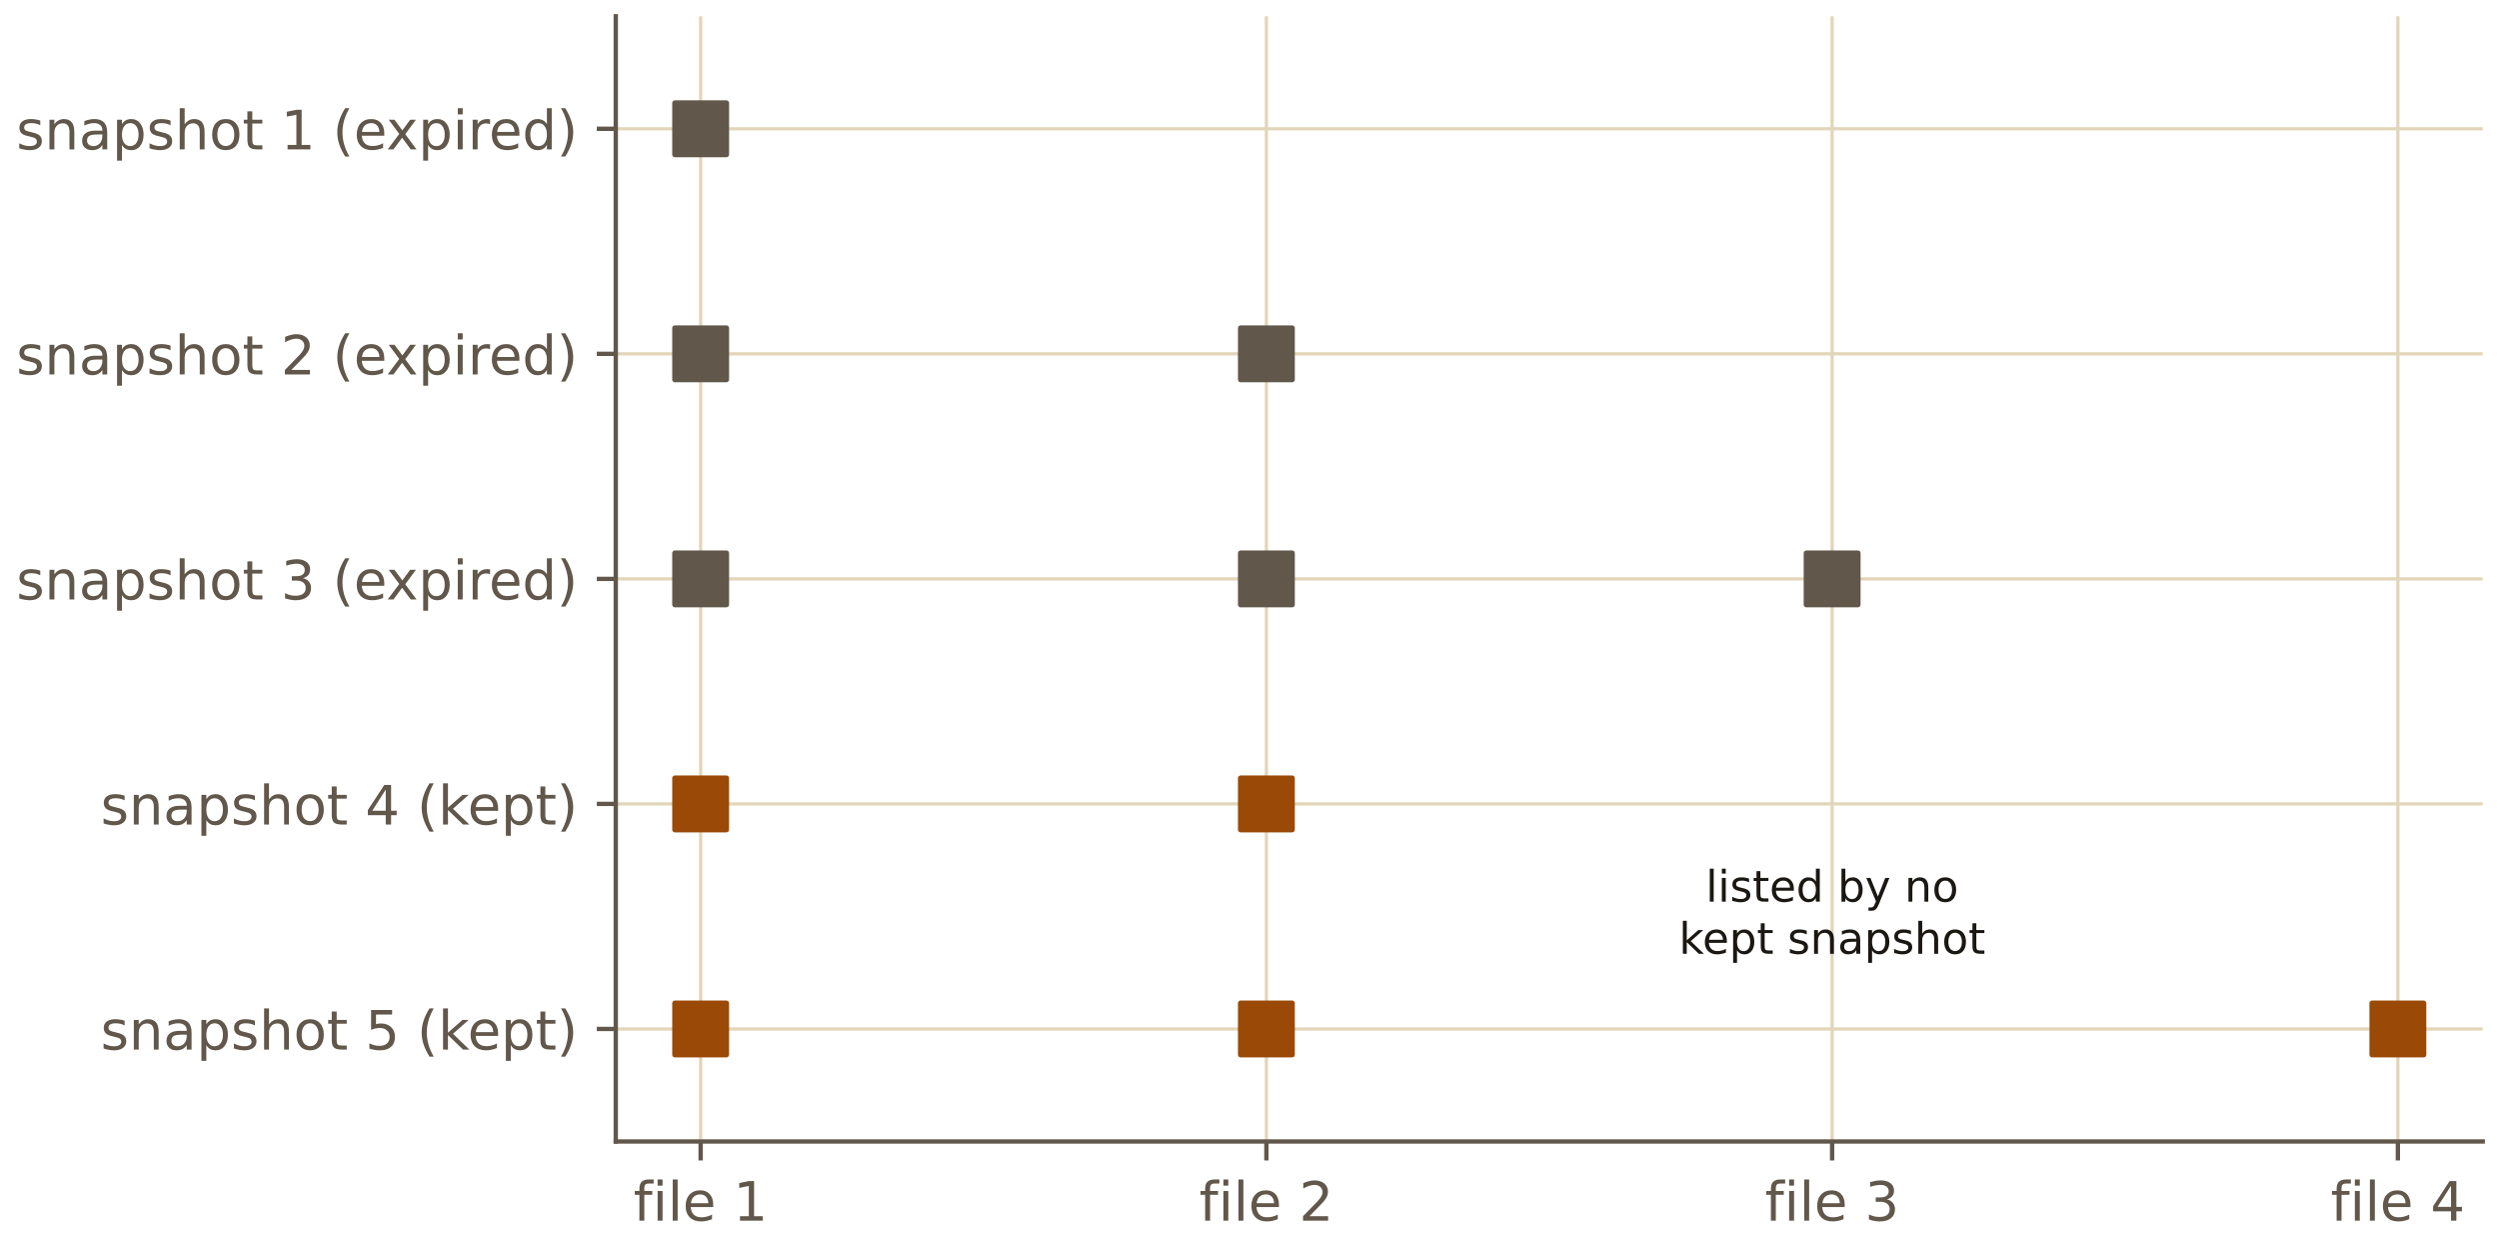
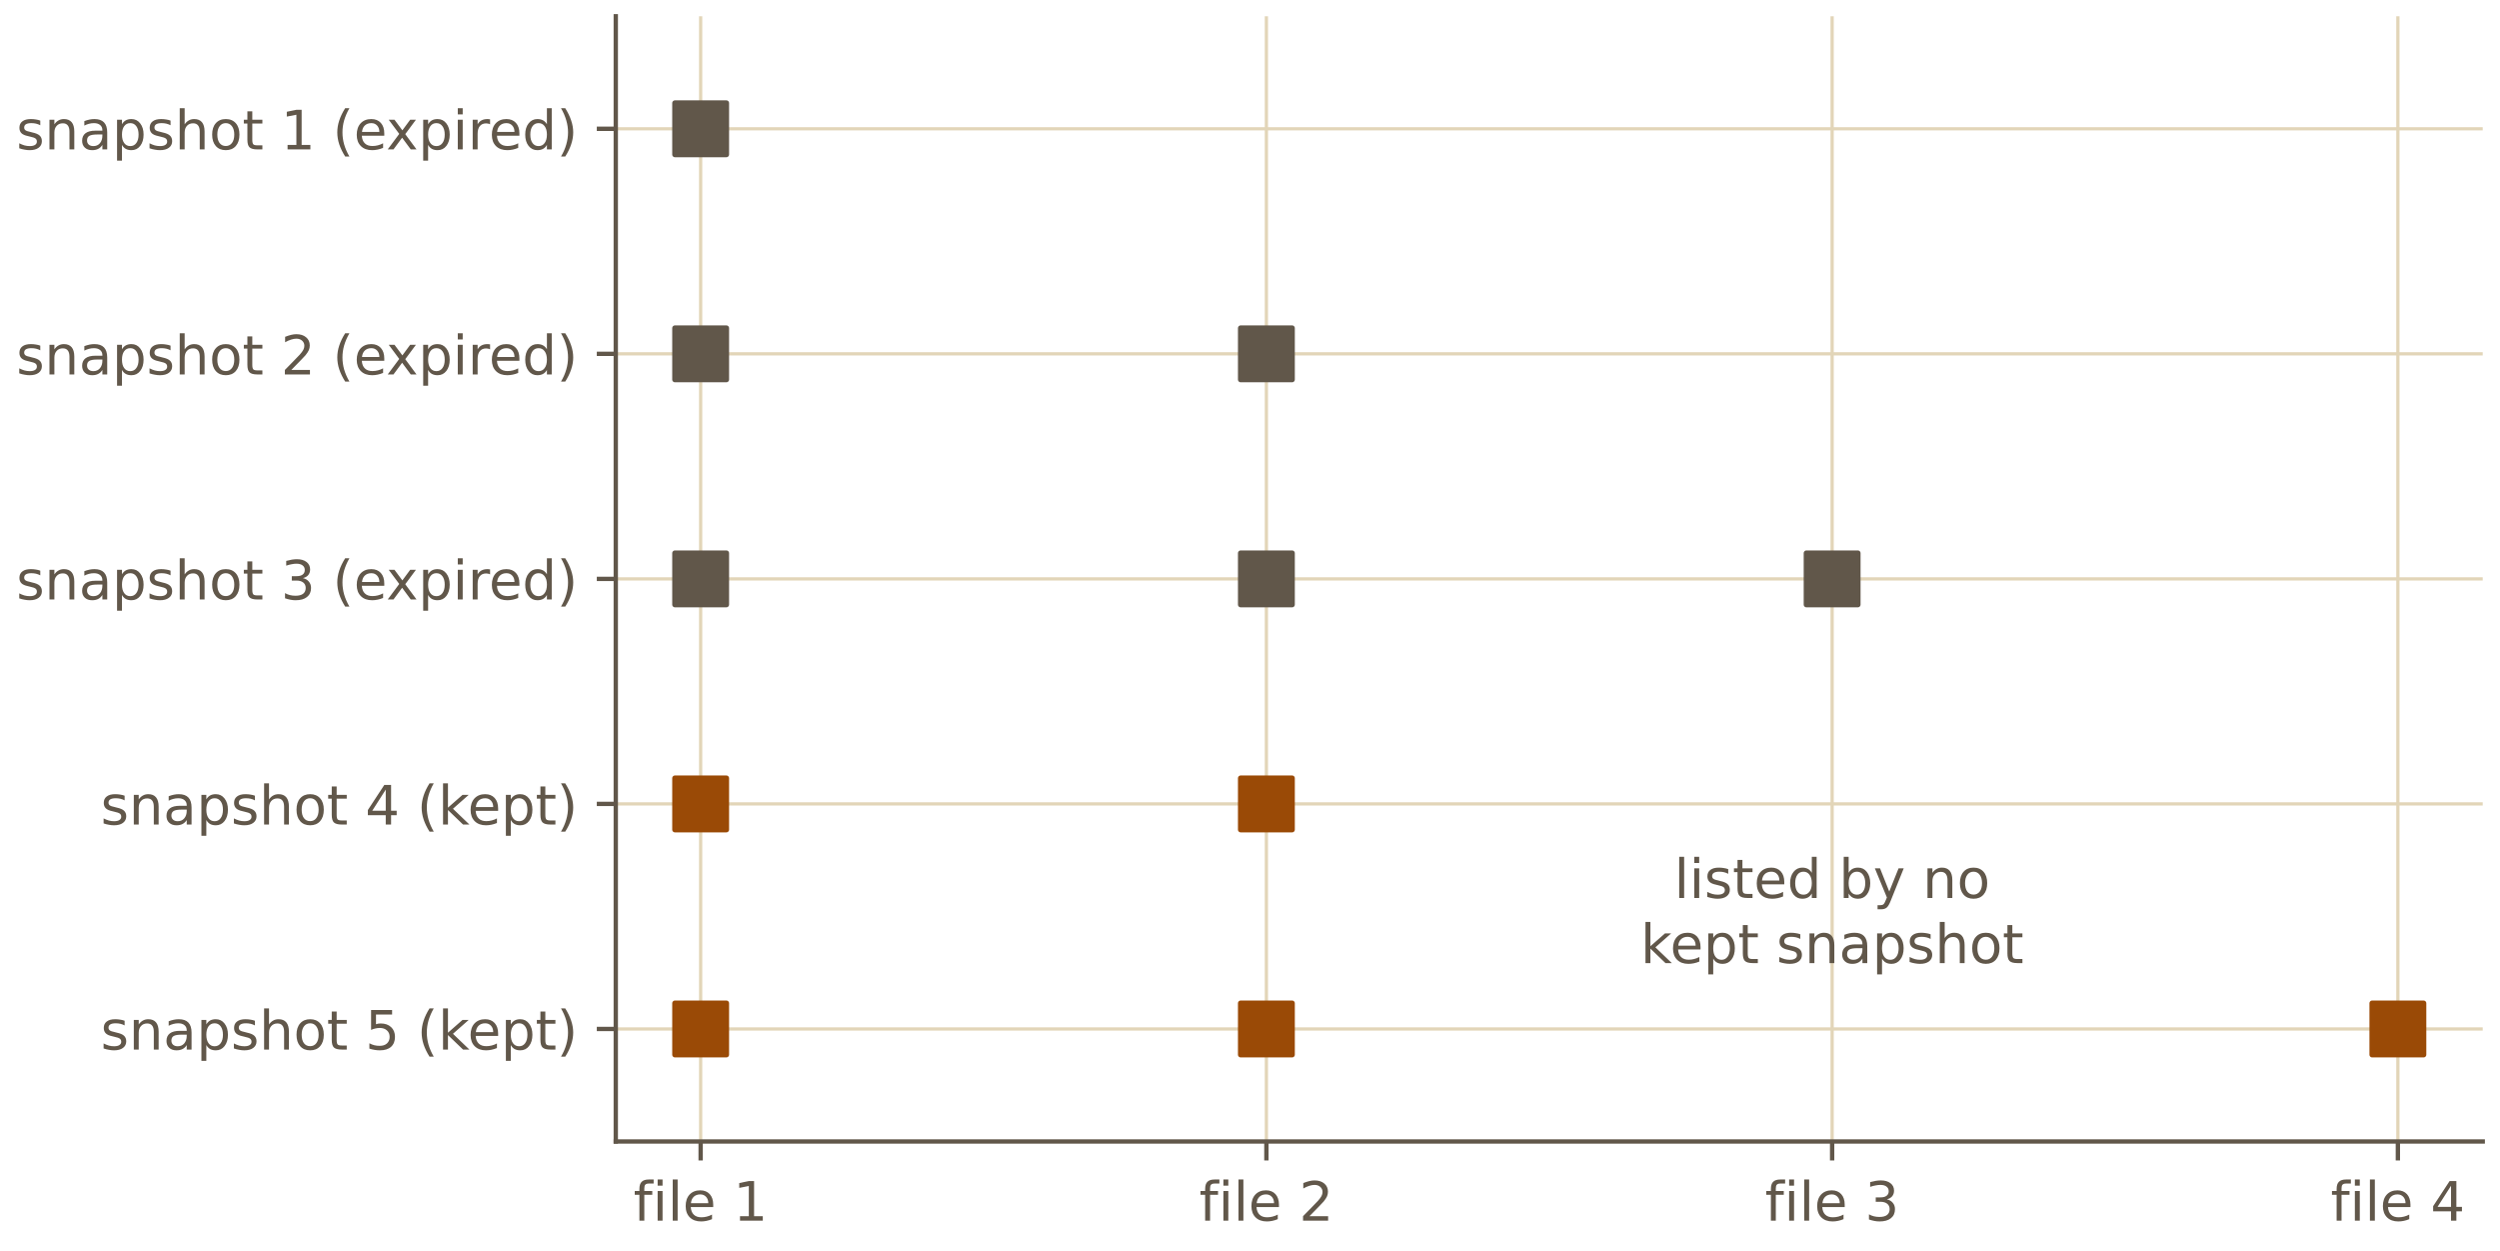
<svg xmlns="http://www.w3.org/2000/svg" xmlns:xlink="http://www.w3.org/1999/xlink" width="460.8pt" height="230.4pt" viewBox="0 0 460.8 230.4" version="1.1">
  <defs>
    <style type="text/css">*{stroke-linejoin: round; stroke-linecap: butt}</style>
  </defs>
  <g id="figure_1">
    <g id="patch_1">
      <path d="M 0 230.4  L 460.8 230.4  L 460.8 0  L 0 0  L 0 230.4  z " style="fill: none" />
    </g>
    <g id="axes_1">
      <g id="patch_2">
        <path d="M 113.547 210.399  L 457.8 210.399  L 457.8 3  L 113.547 3  L 113.547 210.399  z " style="fill: none" />
      </g>
      <g id="matplotlib.axis_1">
        <g id="xtick_1">
          <g id="line2d_1">
            <path d="M 129.195 210.399  L 129.195 3  " clip-path="url(#pfda03601e8)" style="fill: none; stroke: #e2d5b8; stroke-width: 0.6; stroke-linecap: square" />
          </g>
          <g id="line2d_2">
            <defs>
              <path id="m85059689ef" d="M 0 0  L 0 3.5  " style="stroke: #61574a; stroke-width: 0.8" />
            </defs>
            <g>
              <use xlink:href="#m85059689ef" x="129.195" y="210.399" style="fill: #61574a; stroke: #61574a; stroke-width: 0.8" />
            </g>
          </g>
          <g id="text_1">
            <text style="font-size: 10px; font-family: 'IBM Plex Sans', 'DejaVu Sans', sans-serif; text-anchor: middle; fill: #61574a" x="129.195" y="224.997" transform="rotate(-0 129.195 224.9974)">file 1</text>
          </g>
        </g>
        <g id="xtick_2">
          <g id="line2d_3">
            <path d="M 233.514 210.399  L 233.514 3  " clip-path="url(#pfda03601e8)" style="fill: none; stroke: #e2d5b8; stroke-width: 0.6; stroke-linecap: square" />
          </g>
          <g id="line2d_4">
            <g>
              <use xlink:href="#m85059689ef" x="233.514" y="210.399" style="fill: #61574a; stroke: #61574a; stroke-width: 0.8" />
            </g>
          </g>
          <g id="text_2">
            <text style="font-size: 10px; font-family: 'IBM Plex Sans', 'DejaVu Sans', sans-serif; text-anchor: middle; fill: #61574a" x="233.514" y="224.997" transform="rotate(-0 233.5139 224.9974)">file 2</text>
          </g>
        </g>
        <g id="xtick_3">
          <g id="line2d_5">
            <path d="M 337.833 210.399  L 337.833 3  " clip-path="url(#pfda03601e8)" style="fill: none; stroke: #e2d5b8; stroke-width: 0.6; stroke-linecap: square" />
          </g>
          <g id="line2d_6">
            <g>
              <use xlink:href="#m85059689ef" x="337.833" y="210.399" style="fill: #61574a; stroke: #61574a; stroke-width: 0.8" />
            </g>
          </g>
          <g id="text_3">
            <text style="font-size: 10px; font-family: 'IBM Plex Sans', 'DejaVu Sans', sans-serif; text-anchor: middle; fill: #61574a" x="337.833" y="224.997" transform="rotate(-0 337.8329 224.9974)">file 3</text>
          </g>
        </g>
        <g id="xtick_4">
          <g id="line2d_7">
            <path d="M 442.152 210.399  L 442.152 3  " clip-path="url(#pfda03601e8)" style="fill: none; stroke: #e2d5b8; stroke-width: 0.6; stroke-linecap: square" />
          </g>
          <g id="line2d_8">
            <g>
              <use xlink:href="#m85059689ef" x="442.152" y="210.399" style="fill: #61574a; stroke: #61574a; stroke-width: 0.8" />
            </g>
          </g>
          <g id="text_4">
            <text style="font-size: 10px; font-family: 'IBM Plex Sans', 'DejaVu Sans', sans-serif; text-anchor: middle; fill: #61574a" x="442.152" y="224.997" transform="rotate(-0 442.1519 224.9974)">file 4</text>
          </g>
        </g>
      </g>
      <g id="matplotlib.axis_2">
        <g id="ytick_1">
          <g id="line2d_9">
            <path d="M 113.547 23.74  L 457.8 23.74  " clip-path="url(#pfda03601e8)" style="fill: none; stroke: #e2d5b8; stroke-width: 0.6; stroke-linecap: square" />
          </g>
          <g id="line2d_10">
            <defs>
              <path id="me852b425f9" d="M 0 0  L -3.5 0  " style="stroke: #61574a; stroke-width: 0.8" />
            </defs>
            <g>
              <use xlink:href="#me852b425f9" x="113.547" y="23.74" style="fill: #61574a; stroke: #61574a; stroke-width: 0.8" />
            </g>
          </g>
          <g id="text_5">
            <text style="font-size: 10px; font-family: 'IBM Plex Sans', 'DejaVu Sans', sans-serif; text-anchor: end; fill: #61574a" x="106.547" y="27.539" transform="rotate(-0 106.5471 27.53933)">snapshot 1 (expired)</text>
          </g>
        </g>
        <g id="ytick_2">
          <g id="line2d_11">
            <path d="M 113.547 65.22  L 457.8 65.22  " clip-path="url(#pfda03601e8)" style="fill: none; stroke: #e2d5b8; stroke-width: 0.6; stroke-linecap: square" />
          </g>
          <g id="line2d_12">
            <g>
              <use xlink:href="#me852b425f9" x="113.547" y="65.22" style="fill: #61574a; stroke: #61574a; stroke-width: 0.8" />
            </g>
          </g>
          <g id="text_6">
            <text style="font-size: 10px; font-family: 'IBM Plex Sans', 'DejaVu Sans', sans-serif; text-anchor: end; fill: #61574a" x="106.547" y="69.019" transform="rotate(-0 106.5471 69.01908)">snapshot 2 (expired)</text>
          </g>
        </g>
        <g id="ytick_3">
          <g id="line2d_13">
            <path d="M 113.547 106.7  L 457.8 106.7  " clip-path="url(#pfda03601e8)" style="fill: none; stroke: #e2d5b8; stroke-width: 0.6; stroke-linecap: square" />
          </g>
          <g id="line2d_14">
            <g>
              <use xlink:href="#me852b425f9" x="113.547" y="106.7" style="fill: #61574a; stroke: #61574a; stroke-width: 0.8" />
            </g>
          </g>
          <g id="text_7">
            <text style="font-size: 10px; font-family: 'IBM Plex Sans', 'DejaVu Sans', sans-serif; text-anchor: end; fill: #61574a" x="106.547" y="110.499" transform="rotate(-0 106.5471 110.4988)">snapshot 3 (expired)</text>
          </g>
        </g>
        <g id="ytick_4">
          <g id="line2d_15">
            <path d="M 113.547 148.179  L 457.8 148.179  " clip-path="url(#pfda03601e8)" style="fill: none; stroke: #e2d5b8; stroke-width: 0.6; stroke-linecap: square" />
          </g>
          <g id="line2d_16">
            <g>
              <use xlink:href="#me852b425f9" x="113.547" y="148.179" style="fill: #61574a; stroke: #61574a; stroke-width: 0.8" />
            </g>
          </g>
          <g id="text_8">
            <text style="font-size: 10px; font-family: 'IBM Plex Sans', 'DejaVu Sans', sans-serif; text-anchor: end; fill: #61574a" x="106.547" y="151.979" transform="rotate(-0 106.5471 151.9786)">snapshot 4 (kept)</text>
          </g>
        </g>
        <g id="ytick_5">
          <g id="line2d_17">
            <path d="M 113.547 189.659  L 457.8 189.659  " clip-path="url(#pfda03601e8)" style="fill: none; stroke: #e2d5b8; stroke-width: 0.6; stroke-linecap: square" />
          </g>
          <g id="line2d_18">
            <g>
              <use xlink:href="#me852b425f9" x="113.547" y="189.659" style="fill: #61574a; stroke: #61574a; stroke-width: 0.8" />
            </g>
          </g>
          <g id="text_9">
            <text style="font-size: 10px; font-family: 'IBM Plex Sans', 'DejaVu Sans', sans-serif; text-anchor: end; fill: #61574a" x="106.547" y="193.458" transform="rotate(-0 106.5471 193.4583)">snapshot 5 (kept)</text>
          </g>
        </g>
      </g>
      <g id="patch_3">
        <path d="M 113.547 210.399  L 113.547 3  " style="fill: none; stroke: #61574a; stroke-width: 0.8; stroke-linejoin: miter; stroke-linecap: square" />
      </g>
      <g id="patch_4">
        <path d="M 113.547 210.399  L 457.8 210.399  " style="fill: none; stroke: #61574a; stroke-width: 0.8; stroke-linejoin: miter; stroke-linecap: square" />
      </g>
      <g id="PathCollection_1">
        <defs>
          <path id="m6b15e1d3ef" d="M -4.743 4.743  L 4.743 4.743  L 4.743 -4.743  L -4.743 -4.743  z " style="stroke: #61574a" />
        </defs>
        <g clip-path="url(#pfda03601e8)">
          <use xlink:href="#m6b15e1d3ef" x="129.195" y="23.74" style="fill: #61574a; stroke: #61574a" />
        </g>
      </g>
      <g id="PathCollection_2">
        <g clip-path="url(#pfda03601e8)">
          <use xlink:href="#m6b15e1d3ef" x="129.195" y="65.22" style="fill: #61574a; stroke: #61574a" />
          <use xlink:href="#m6b15e1d3ef" x="233.514" y="65.22" style="fill: #61574a; stroke: #61574a" />
        </g>
      </g>
      <g id="PathCollection_3">
        <g clip-path="url(#pfda03601e8)">
          <use xlink:href="#m6b15e1d3ef" x="129.195" y="106.7" style="fill: #61574a; stroke: #61574a" />
          <use xlink:href="#m6b15e1d3ef" x="233.514" y="106.7" style="fill: #61574a; stroke: #61574a" />
          <use xlink:href="#m6b15e1d3ef" x="337.833" y="106.7" style="fill: #61574a; stroke: #61574a" />
        </g>
      </g>
      <g id="PathCollection_4">
        <defs>
          <path id="m101db00dd6" d="M -4.743 4.743  L 4.743 4.743  L 4.743 -4.743  L -4.743 -4.743  z " style="stroke: #9a4a06" />
        </defs>
        <g clip-path="url(#pfda03601e8)">
          <use xlink:href="#m101db00dd6" x="129.195" y="148.179" style="fill: #9a4a06; stroke: #9a4a06" />
          <use xlink:href="#m101db00dd6" x="233.514" y="148.179" style="fill: #9a4a06; stroke: #9a4a06" />
        </g>
      </g>
      <g id="PathCollection_5">
        <g clip-path="url(#pfda03601e8)">
          <use xlink:href="#m101db00dd6" x="129.195" y="189.659" style="fill: #9a4a06; stroke: #9a4a06" />
          <use xlink:href="#m101db00dd6" x="233.514" y="189.659" style="fill: #9a4a06; stroke: #9a4a06" />
          <use xlink:href="#m101db00dd6" x="442.152" y="189.659" style="fill: #9a4a06; stroke: #9a4a06" />
        </g>
      </g>
      <g id="text_10">
-         <text style="font-size: 8px; font-family: 'IBM Plex Sans', 'DejaVu Sans', sans-serif; fill: #1b1712" transform="translate(314.5261 166.1966)">listed by no</text>
-         <text style="font-size: 8px; font-family: 'IBM Plex Sans', 'DejaVu Sans', sans-serif; fill: #1b1712" transform="translate(309.5754 175.7988)">kept snapshot</text>
+         <text style="font-size: 10px; font-family: 'IBM Plex Sans', 'DejaVu Sans', sans-serif; fill: #61574a" transform="translate(308.6993 165.5159)">listed by no</text>
+         <text style="font-size: 10px; font-family: 'IBM Plex Sans', 'DejaVu Sans', sans-serif; fill: #61574a" transform="translate(302.5111 177.5186)">kept snapshot</text>
      </g>
    </g>
  </g>
  <defs>
    <clipPath id="pfda03601e8">
      <rect x="113.547" y="3" width="344.253" height="207.399" />
    </clipPath>
  </defs>
</svg>
